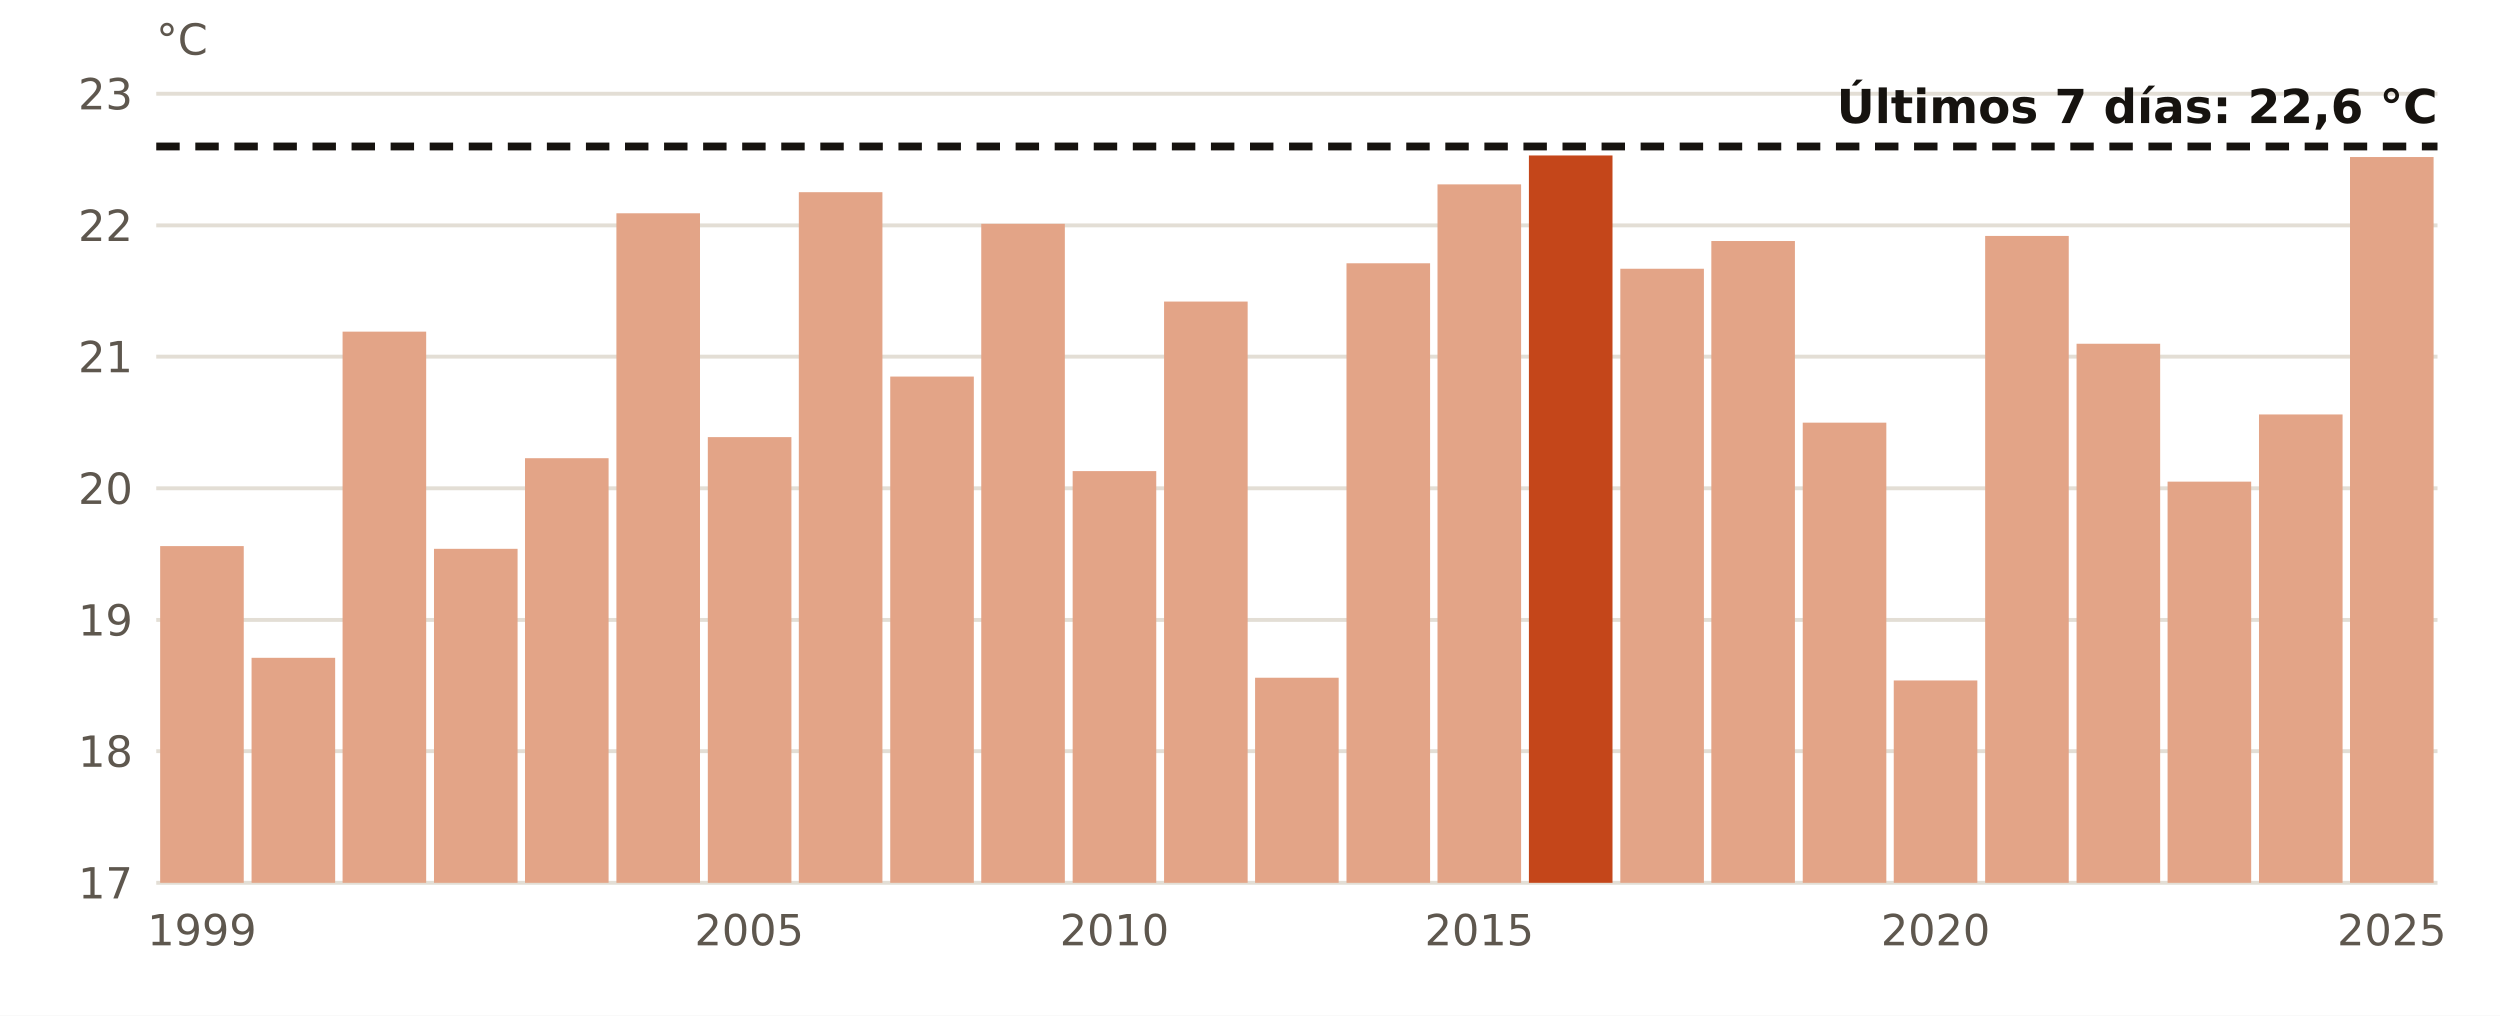
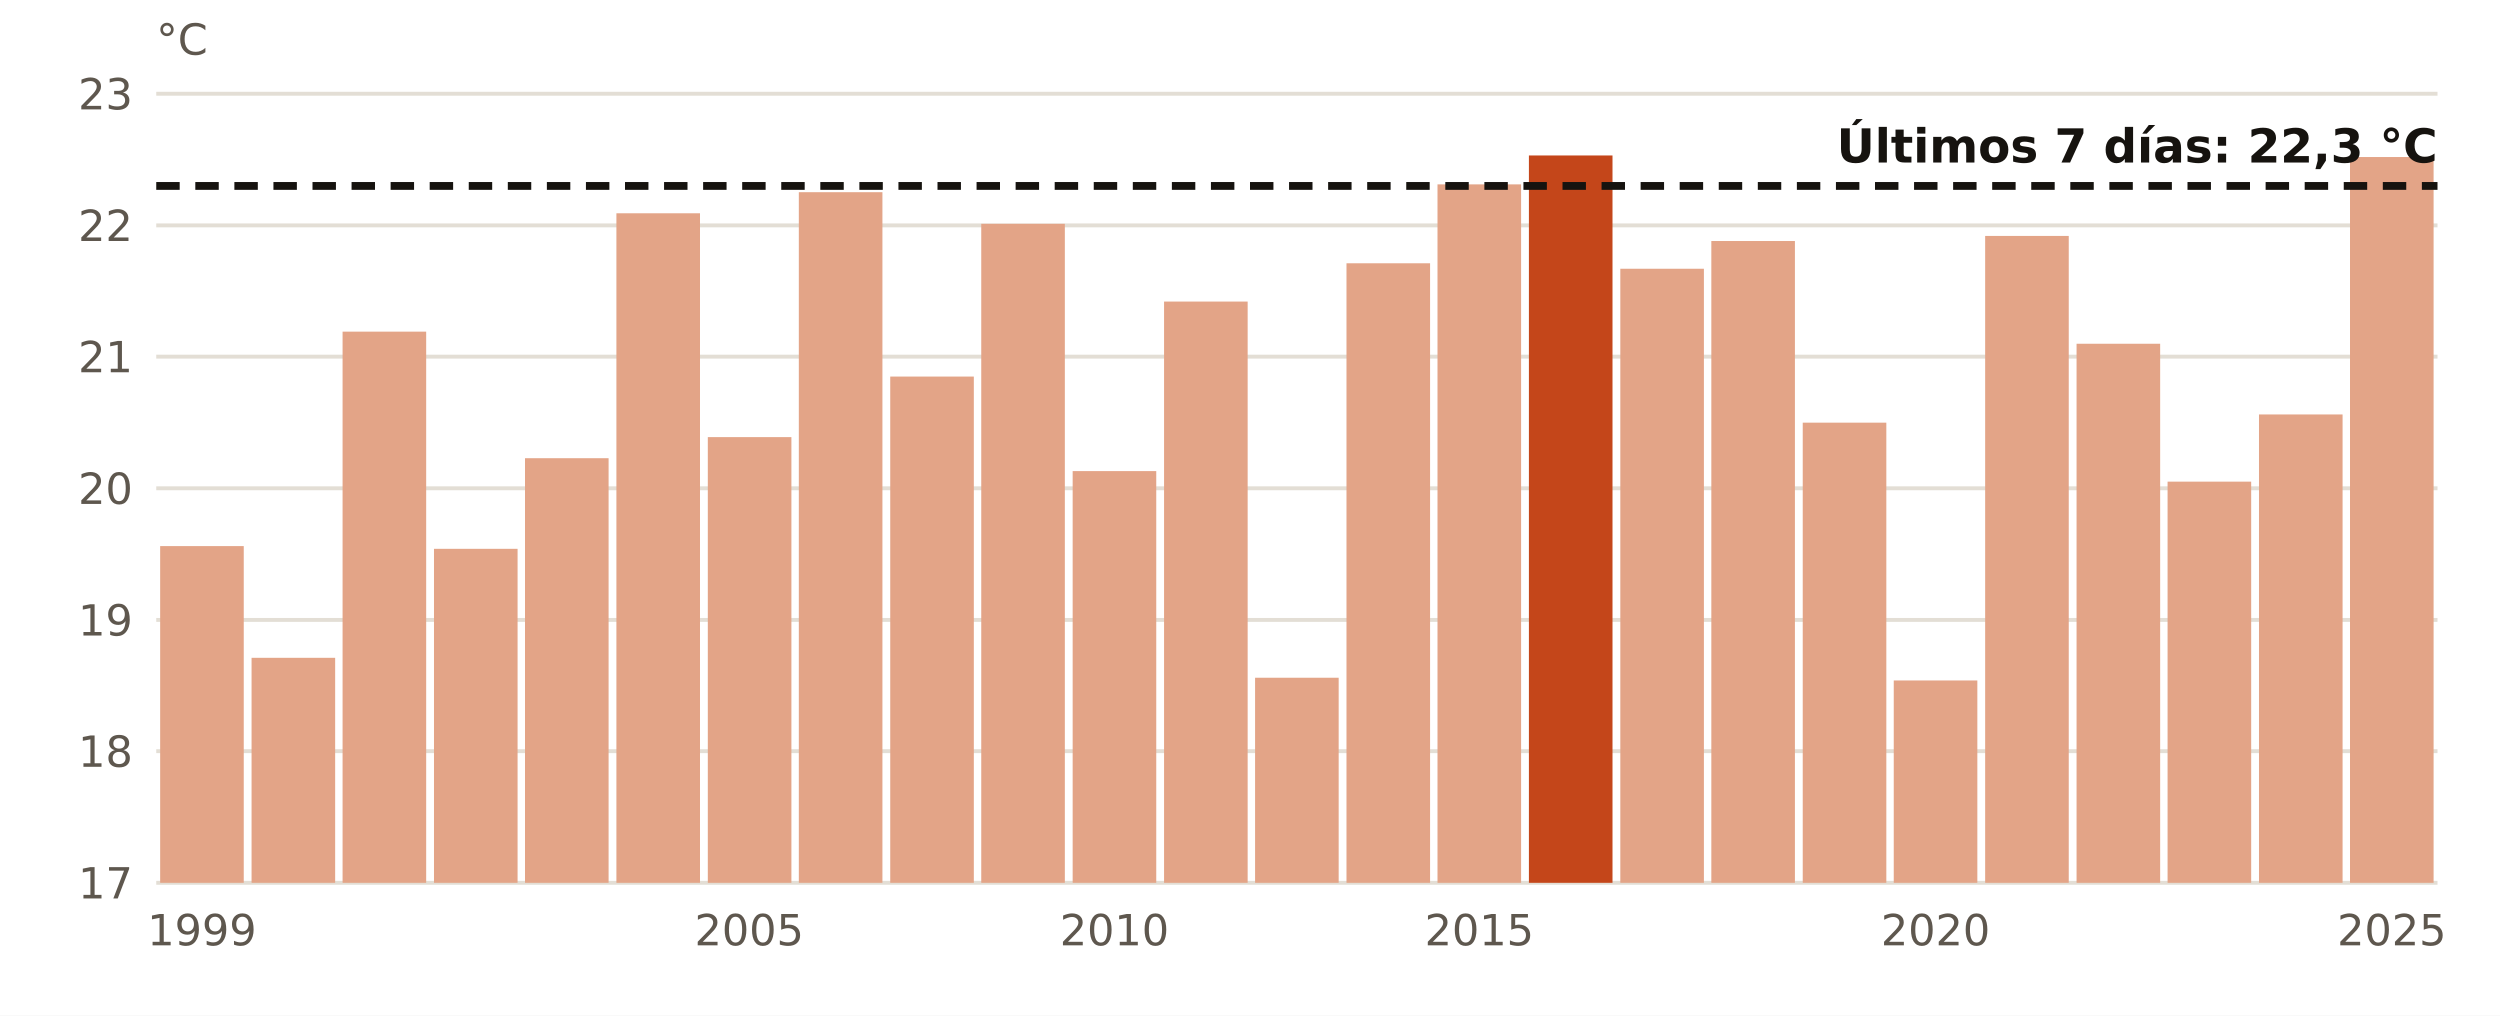
<svg xmlns="http://www.w3.org/2000/svg" viewBox="0 0 640 260" width="640" height="260" role="img" aria-label="El agua en Cabo de Gata en octubre, año a año">
  <rect width="640" height="260" fill="#FFFFFF" />
  <line x1="40" x2="624" y1="226.0" y2="226.0" stroke="#E3DED5" stroke-width="1" />
  <text x="34.0" y="230.0" font-size="11" fill="#5E574E" text-anchor="end" font-weight="400" font-family="Public Sans, DejaVu Sans, Arial, sans-serif">17</text>
  <line x1="40" x2="624" y1="192.3" y2="192.3" stroke="#E3DED5" stroke-width="1" />
  <text x="34.0" y="196.3" font-size="11" fill="#5E574E" text-anchor="end" font-weight="400" font-family="Public Sans, DejaVu Sans, Arial, sans-serif">18</text>
  <line x1="40" x2="624" y1="158.7" y2="158.7" stroke="#E3DED5" stroke-width="1" />
  <text x="34.0" y="162.7" font-size="11" fill="#5E574E" text-anchor="end" font-weight="400" font-family="Public Sans, DejaVu Sans, Arial, sans-serif">19</text>
  <line x1="40" x2="624" y1="125.0" y2="125.0" stroke="#E3DED5" stroke-width="1" />
  <text x="34.0" y="129.0" font-size="11" fill="#5E574E" text-anchor="end" font-weight="400" font-family="Public Sans, DejaVu Sans, Arial, sans-serif">20</text>
  <line x1="40" x2="624" y1="91.3" y2="91.3" stroke="#E3DED5" stroke-width="1" />
  <text x="34.0" y="95.3" font-size="11" fill="#5E574E" text-anchor="end" font-weight="400" font-family="Public Sans, DejaVu Sans, Arial, sans-serif">21</text>
  <line x1="40" x2="624" y1="57.7" y2="57.7" stroke="#E3DED5" stroke-width="1" />
  <text x="34.0" y="61.7" font-size="11" fill="#5E574E" text-anchor="end" font-weight="400" font-family="Public Sans, DejaVu Sans, Arial, sans-serif">22</text>
  <line x1="40" x2="624" y1="24.0" y2="24.0" stroke="#E3DED5" stroke-width="1" />
  <text x="34.0" y="28.0" font-size="11" fill="#5E574E" text-anchor="end" font-weight="400" font-family="Public Sans, DejaVu Sans, Arial, sans-serif">23</text>
  <rect x="41.0" y="139.8" width="21.4" height="86.2" fill="#E3A487" />
  <text x="51.7" y="242.0" font-size="11" fill="#5E574E" text-anchor="middle" font-weight="400" font-family="Public Sans, DejaVu Sans, Arial, sans-serif">1999</text>
  <rect x="64.4" y="168.4" width="21.4" height="57.6" fill="#E3A487" />
  <rect x="87.7" y="84.9" width="21.4" height="141.1" fill="#E3A487" />
  <rect x="111.1" y="140.5" width="21.4" height="85.5" fill="#E3A487" />
  <rect x="134.4" y="117.3" width="21.4" height="108.7" fill="#E3A487" />
  <rect x="157.8" y="54.6" width="21.4" height="171.4" fill="#E3A487" />
  <rect x="181.2" y="111.9" width="21.4" height="114.1" fill="#E3A487" />
  <text x="191.8" y="242.0" font-size="11" fill="#5E574E" text-anchor="middle" font-weight="400" font-family="Public Sans, DejaVu Sans, Arial, sans-serif">2005</text>
  <rect x="204.5" y="49.2" width="21.4" height="176.8" fill="#E3A487" />
  <rect x="227.9" y="96.4" width="21.4" height="129.6" fill="#E3A487" />
  <rect x="251.2" y="57.3" width="21.4" height="168.7" fill="#E3A487" />
  <rect x="274.6" y="120.6" width="21.4" height="105.4" fill="#E3A487" />
  <text x="285.3" y="242.0" font-size="11" fill="#5E574E" text-anchor="middle" font-weight="400" font-family="Public Sans, DejaVu Sans, Arial, sans-serif">2010</text>
  <rect x="298.0" y="77.2" width="21.4" height="148.8" fill="#E3A487" />
  <rect x="321.3" y="173.5" width="21.4" height="52.5" fill="#E3A487" />
  <rect x="344.7" y="67.4" width="21.4" height="158.6" fill="#E3A487" />
  <rect x="368.0" y="47.2" width="21.4" height="178.8" fill="#E3A487" />
  <text x="378.7" y="242.0" font-size="11" fill="#5E574E" text-anchor="middle" font-weight="400" font-family="Public Sans, DejaVu Sans, Arial, sans-serif">2015</text>
  <rect x="391.4" y="39.8" width="21.4" height="186.2" fill="#C4461A" />
  <rect x="414.8" y="68.8" width="21.4" height="157.2" fill="#E3A487" />
  <rect x="438.1" y="61.7" width="21.4" height="164.3" fill="#E3A487" />
  <rect x="461.5" y="108.2" width="21.4" height="117.8" fill="#E3A487" />
  <rect x="484.8" y="174.2" width="21.4" height="51.8" fill="#E3A487" />
  <text x="495.5" y="242.0" font-size="11" fill="#5E574E" text-anchor="middle" font-weight="400" font-family="Public Sans, DejaVu Sans, Arial, sans-serif">2020</text>
  <rect x="508.2" y="60.4" width="21.4" height="165.6" fill="#E3A487" />
  <rect x="531.6" y="88.0" width="21.4" height="138.0" fill="#E3A487" />
  <rect x="554.9" y="123.3" width="21.4" height="102.7" fill="#E3A487" />
  <rect x="578.3" y="106.1" width="21.4" height="119.9" fill="#E3A487" />
  <rect x="601.6" y="40.2" width="21.4" height="185.8" fill="#E3A487" />
  <text x="612.3" y="242.0" font-size="11" fill="#5E574E" text-anchor="middle" font-weight="400" font-family="Public Sans, DejaVu Sans, Arial, sans-serif">2025</text>
-   <line x1="40" x2="624" y1="37.5" y2="37.5" stroke="#16130F" stroke-width="2" stroke-dasharray="6 4" />
-   <text x="624.0" y="31.5" font-size="12" fill="#16130F" text-anchor="end" font-weight="700" font-family="Public Sans, DejaVu Sans, Arial, sans-serif">Últimos 7 días: 22,6 °C</text>
+   <line x1="40" x2="624" y1="47.6" y2="47.6" stroke="#16130F" stroke-width="2" stroke-dasharray="6 4" />
+   <text x="624.0" y="41.6" font-size="12" fill="#16130F" text-anchor="end" font-weight="700" font-family="Public Sans, DejaVu Sans, Arial, sans-serif">Últimos 7 días: 22,3 °C</text>
  <text x="40.0" y="14.0" font-size="11" fill="#5E574E" text-anchor="start" font-weight="400" font-family="Public Sans, DejaVu Sans, Arial, sans-serif">°C</text>
</svg>
